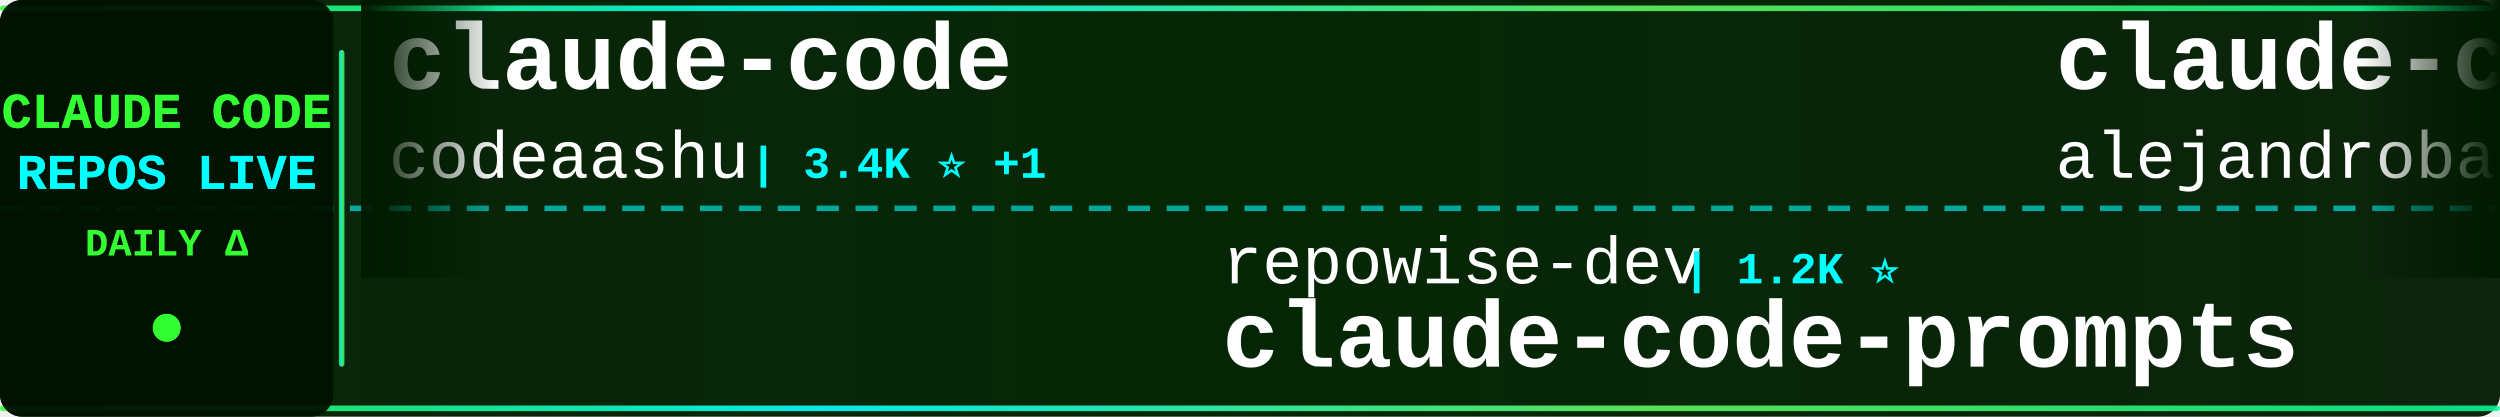
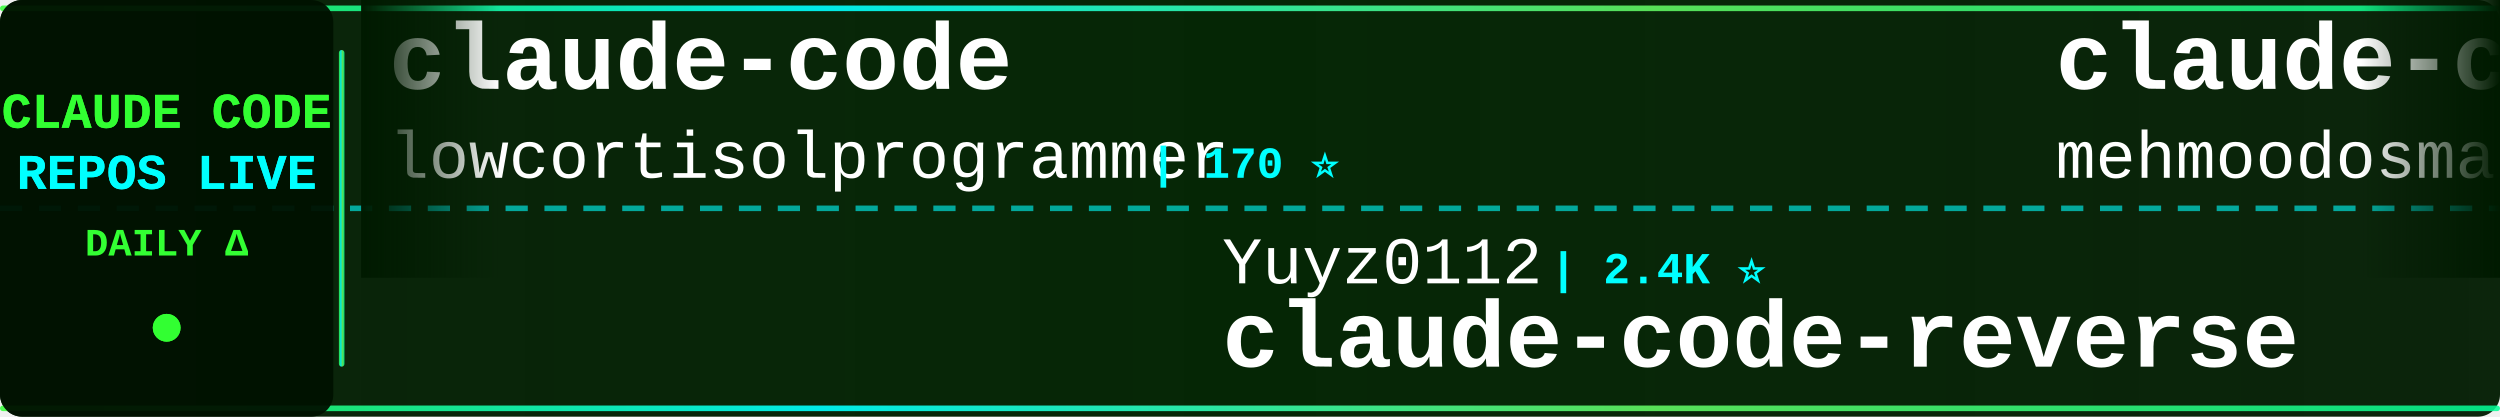
<svg xmlns="http://www.w3.org/2000/svg" width="900" height="150">
  <defs>
    <linearGradient id="tickerBg" x1="0%" y1="0%" x2="100%" y2="0%">
      <stop offset="0%" style="stop-color:#001a00;stop-opacity:0.95" />
      <stop offset="50%" style="stop-color:#002200;stop-opacity:0.98" />
      <stop offset="100%" style="stop-color:#001a00;stop-opacity:0.95" />
    </linearGradient>
    <linearGradient id="borderGrad" x1="0%" y1="0%" x2="100%" y2="0%">
      <stop offset="0%" style="stop-color:#33ff33;stop-opacity:0.85">
        <animate attributeName="stop-opacity" values="0.85;1;0.85" dur="2s" repeatCount="indefinite" />
      </stop>
      <stop offset="33%" style="stop-color:#00ffff;stop-opacity:0.9">
        <animate attributeName="stop-opacity" values="0.9;1;0.9" dur="2.2s" repeatCount="indefinite" />
      </stop>
      <stop offset="66%" style="stop-color:#66ff66;stop-opacity:0.85">
        <animate attributeName="stop-opacity" values="0.85;1;0.85" dur="1.8s" repeatCount="indefinite" />
      </stop>
      <stop offset="100%" style="stop-color:#00ff99;stop-opacity:0.85">
        <animate attributeName="stop-opacity" values="0.85;1;0.85" dur="2s" repeatCount="indefinite" />
      </stop>
    </linearGradient>
    <filter id="textGlow">
      <feGaussianBlur stdDeviation="0.1" result="coloredBlur" />
      <feMerge>
        <feMergeNode in="coloredBlur" />
        <feMergeNode in="SourceGraphic" />
      </feMerge>
    </filter>
    <filter id="metricGlow">
      <feGaussianBlur stdDeviation="0.2" result="coloredBlur" />
      <feMerge>
        <feMergeNode in="coloredBlur" />
        <feMergeNode in="SourceGraphic" />
      </feMerge>
    </filter>
    <linearGradient id="leftFade" x1="0%" y1="0%" x2="100%" y2="0%">
      <stop offset="0%" style="stop-color:#001a00;stop-opacity:1" />
      <stop offset="100%" style="stop-color:#001a00;stop-opacity:0" />
    </linearGradient>
    <linearGradient id="rightFade" x1="0%" y1="0%" x2="100%" y2="0%">
      <stop offset="0%" style="stop-color:#001a00;stop-opacity:0" />
      <stop offset="100%" style="stop-color:#001a00;stop-opacity:1" />
    </linearGradient>
  </defs>
  <rect width="900" height="150" fill="url(#tickerBg)" rx="8" />
  <rect x="0" y="2" width="900" height="2" fill="url(#borderGrad)" rx="1" />
  <rect x="0" y="146" width="900" height="2" fill="url(#borderGrad)" rx="1" />
  <line x1="0" y1="75" x2="900" y2="75" stroke="#00ffff" stroke-width="2" stroke-dasharray="8 6" opacity="0.6" />
  <rect x="0" y="0" width="120" height="150" fill="#001100" opacity="0.95" rx="8" />
  <text x="60" y="46" font-family="'Courier New', monospace" font-size="18" font-weight="bold" fill="#33ff33" text-anchor="middle" filter="url(#textGlow)">
    CLAUDE CODE
  </text>
  <text x="60" y="68" font-family="'Courier New', monospace" font-size="18" font-weight="bold" fill="#00ffff" text-anchor="middle" filter="url(#textGlow)">
    REPOS LIVE
  </text>
  <text x="60" y="92" font-family="'Courier New', monospace" font-size="14" font-weight="bold" fill="#33ff33" text-anchor="middle">
    DAILY Δ
  </text>
  <circle cx="60" cy="118" r="5" fill="#33ff33" filter="url(#metricGlow)">
    <animate attributeName="r" values="4;6;4" dur="1.5s" repeatCount="indefinite" />
    <animate attributeName="opacity" values="0.6;1;0.6" dur="1.5s" repeatCount="indefinite" />
  </circle>
  <rect x="122" y="18" width="2" height="114" fill="url(#borderGrad)" rx="1" />
  <clipPath id="tickerClip">
    <rect x="130" y="0" width="770" height="150" />
  </clipPath>
  <g clip-path="url(#tickerClip)">
    <g id="tickerItems">
      <animateTransform attributeName="transform" attributeType="XML" type="translate" from="0 0" to="-3000 0" dur="54s" repeatCount="indefinite" />
      <g transform="translate(0, 0)">
        <text x="140" y="32" font-family="'Courier New', monospace" font-size="34" font-weight="bold" fill="#ffffff">claude-code</text>
-         <text x="140" y="64" font-family="'Courier New', monospace" font-size="24" font-weight="normal" fill="#ffffff" opacity="1.0">codeaashu</text>
-         <text x="270" y="64" font-family="'Courier New', monospace" font-size="16" font-weight="bold" fill="#00ffff"> | 3.4K ⭐ +1</text>
+         <text x="140" y="64" font-family="'Courier New', monospace" font-size="24" font-weight="normal" fill="#ffffff" opacity="1.0">lowcortisolprogrammer</text>
+         <text x="414" y="64" font-family="'Courier New', monospace" font-size="16" font-weight="bold" fill="#00ffff"> | 170 ⭐</text>
      </g>
      <g transform="translate(300, 0)">
-         <text x="140" y="102" font-family="'Courier New', monospace" font-size="24" font-weight="normal" fill="#ffffff" opacity="1.0">repowise-dev</text>
-         <text x="306" y="102" font-family="'Courier New', monospace" font-size="16" font-weight="bold" fill="#00ffff"> | 1.2K ⭐</text>
-         <text x="140" y="132" font-family="'Courier New', monospace" font-size="34" font-weight="bold" fill="#ffffff">claude-code-prompts</text>
+         <text x="140" y="102" font-family="'Courier New', monospace" font-size="24" font-weight="normal" fill="#ffffff" opacity="1.0">Yuyz0112</text>
+         <text x="258" y="102" font-family="'Courier New', monospace" font-size="16" font-weight="bold" fill="#00ffff"> | 2.4K ⭐</text>
+         <text x="140" y="132" font-family="'Courier New', monospace" font-size="34" font-weight="bold" fill="#ffffff">claude-code-reverse</text>
      </g>
      <g transform="translate(600, 0)">
-         <text x="140" y="32" font-family="'Courier New', monospace" font-size="34" font-weight="bold" fill="#ffffff">claude-code-from-source</text>
-         <text x="140" y="64" font-family="'Courier New', monospace" font-size="24" font-weight="normal" fill="#ffffff" opacity="1.0">alejandrobalderas</text>
-         <text x="366" y="64" font-family="'Courier New', monospace" font-size="16" font-weight="bold" fill="#00ffff"> | 3.0K ⭐ +1</text>
+         <text x="140" y="32" font-family="'Courier New', monospace" font-size="34" font-weight="bold" fill="#ffffff">claude-code</text>
+         <text x="140" y="64" font-family="'Courier New', monospace" font-size="24" font-weight="normal" fill="#ffffff" opacity="1.0">mehmoodosman</text>
+         <text x="306" y="64" font-family="'Courier New', monospace" font-size="16" font-weight="bold" fill="#00ffff"> | 173 ⭐</text>
      </g>
      <g transform="translate(900, 0)">
-         <text x="140" y="102" font-family="'Courier New', monospace" font-size="24" font-weight="normal" fill="#ffffff" opacity="1.0">pengchengneo</text>
-         <text x="306" y="102" font-family="'Courier New', monospace" font-size="16" font-weight="bold" fill="#00ffff"> | 1.8K ⭐</text>
-         <text x="140" y="132" font-family="'Courier New', monospace" font-size="34" font-weight="bold" fill="#ffffff">Claude-Code</text>
+         <text x="140" y="102" font-family="'Courier New', monospace" font-size="24" font-weight="normal" fill="#ffffff" opacity="1.0">musistudio</text>
+         <text x="282" y="102" font-family="'Courier New', monospace" font-size="16" font-weight="bold" fill="#00ffff"> | 37.8K ⭐ +6</text>
+         <text x="140" y="132" font-family="'Courier New', monospace" font-size="34" font-weight="bold" fill="#ffffff">claude-code-router</text>
      </g>
      <g transform="translate(1200, 0)">
+         <text x="140" y="32" font-family="'Courier New', monospace" font-size="34" font-weight="bold" fill="#ffffff">claude-code-hooks-master...</text>
+         <text x="140" y="64" font-family="'Courier New', monospace" font-size="24" font-weight="normal" fill="#ffffff" opacity="1.0">disler</text>
+         <text x="234" y="64" font-family="'Courier New', monospace" font-size="16" font-weight="bold" fill="#00ffff"> | 3.9K ⭐</text>
+       </g>
+       <g transform="translate(1500, 0)">
+         <text x="140" y="102" font-family="'Courier New', monospace" font-size="24" font-weight="normal" fill="#ffffff" opacity="1.0">AICoderTudou</text>
+         <text x="306" y="102" font-family="'Courier New', monospace" font-size="16" font-weight="bold" fill="#00ffff"> | 493 ⭐</text>
+         <text x="140" y="132" font-family="'Courier New', monospace" font-size="34" font-weight="bold" fill="#ffffff">claude-code-tudou</text>
+       </g>
+       <g transform="translate(1800, 0)">
        <text x="140" y="32" font-family="'Courier New', monospace" font-size="34" font-weight="bold" fill="#ffffff">claude-code-source-code</text>
        <text x="140" y="64" font-family="'Courier New', monospace" font-size="24" font-weight="normal" fill="#ffffff" opacity="1.0">777genius</text>
-         <text x="270" y="64" font-family="'Courier New', monospace" font-size="16" font-weight="bold" fill="#00ffff"> | 937 ⭐</text>
-       </g>
-       <g transform="translate(1500, 0)">
-         <text x="140" y="102" font-family="'Courier New', monospace" font-size="24" font-weight="normal" fill="#ffffff" opacity="1.0">asgeirtj</text>
-         <text x="258" y="102" font-family="'Courier New', monospace" font-size="16" font-weight="bold" fill="#00ffff"> | 69.9K ⭐ +23</text>
-         <text x="140" y="132" font-family="'Courier New', monospace" font-size="34" font-weight="bold" fill="#ffffff">system_prompts_leaks</text>
-       </g>
-       <g transform="translate(1800, 0)">
-         <text x="140" y="32" font-family="'Courier New', monospace" font-size="34" font-weight="bold" fill="#ffffff">Claude-Code</text>
-         <text x="140" y="64" font-family="'Courier New', monospace" font-size="24" font-weight="normal" fill="#ffffff" opacity="1.0">OrcaWhisper</text>
-         <text x="294" y="64" font-family="'Courier New', monospace" font-size="16" font-weight="bold" fill="#00ffff"> | 105 ⭐</text>
+         <text x="270" y="64" font-family="'Courier New', monospace" font-size="16" font-weight="bold" fill="#00ffff"> | 936 ⭐ -1</text>
      </g>
      <g transform="translate(2100, 0)">
-         <text x="140" y="102" font-family="'Courier New', monospace" font-size="24" font-weight="normal" fill="#ffffff" opacity="1.0">Yuyz0112</text>
-         <text x="258" y="102" font-family="'Courier New', monospace" font-size="16" font-weight="bold" fill="#00ffff"> | 2.4K ⭐ +1</text>
-         <text x="140" y="132" font-family="'Courier New', monospace" font-size="34" font-weight="bold" fill="#ffffff">claude-code-reverse</text>
+         <text x="140" y="102" font-family="'Courier New', monospace" font-size="24" font-weight="normal" fill="#ffffff" opacity="1.0">https-deeplearning-ai</text>
+         <text x="414" y="102" font-family="'Courier New', monospace" font-size="16" font-weight="bold" fill="#00ffff"> | 557 ⭐</text>
+         <text x="140" y="132" font-family="'Courier New', monospace" font-size="34" font-weight="bold" fill="#ffffff">sc-claude-code-files</text>
      </g>
      <g transform="translate(2400, 0)">
-         <text x="140" y="32" font-family="'Courier New', monospace" font-size="34" font-weight="bold" fill="#ffffff">ClaudeCodeAgents</text>
-         <text x="140" y="64" font-family="'Courier New', monospace" font-size="24" font-weight="normal" fill="#ffffff" opacity="1.0">darcyegb</text>
-         <text x="258" y="64" font-family="'Courier New', monospace" font-size="16" font-weight="bold" fill="#00ffff"> | 779 ⭐ +2</text>
+         <text x="140" y="32" font-family="'Courier New', monospace" font-size="34" font-weight="bold" fill="#ffffff">claude-code-source-build</text>
+         <text x="140" y="64" font-family="'Courier New', monospace" font-size="24" font-weight="normal" fill="#ffffff" opacity="1.0">andrew-kramer-inno</text>
+         <text x="378" y="64" font-family="'Courier New', monospace" font-size="16" font-weight="bold" fill="#00ffff"> | 593 ⭐</text>
      </g>
      <g transform="translate(2700, 0)">
-         <text x="140" y="102" font-family="'Courier New', monospace" font-size="24" font-weight="normal" fill="#ffffff" opacity="1.0">digitalsamba</text>
-         <text x="306" y="102" font-family="'Courier New', monospace" font-size="16" font-weight="bold" fill="#00ffff"> | 2.3K ⭐ +3</text>
-         <text x="140" y="132" font-family="'Courier New', monospace" font-size="34" font-weight="bold" fill="#ffffff">claude-code-video-toolki...</text>
+         <text x="140" y="102" font-family="'Courier New', monospace" font-size="24" font-weight="normal" fill="#ffffff" opacity="1.0">krusemediallc</text>
+         <text x="318" y="102" font-family="'Courier New', monospace" font-size="16" font-weight="bold" fill="#00ffff"> | 1.6K ⭐ +1</text>
+         <text x="140" y="132" font-family="'Courier New', monospace" font-size="34" font-weight="bold" fill="#ffffff">arcads-claude-code</text>
      </g>
      <g transform="translate(3000, 0)">
        <text x="140" y="32" font-family="'Courier New', monospace" font-size="34" font-weight="bold" fill="#ffffff">claude-code</text>
-         <text x="140" y="64" font-family="'Courier New', monospace" font-size="24" font-weight="normal" fill="#ffffff" opacity="1.0">codeaashu</text>
-         <text x="270" y="64" font-family="'Courier New', monospace" font-size="16" font-weight="bold" fill="#00ffff"> | 3.4K ⭐ +1</text>
+         <text x="140" y="64" font-family="'Courier New', monospace" font-size="24" font-weight="normal" fill="#ffffff" opacity="1.0">lowcortisolprogrammer</text>
+         <text x="414" y="64" font-family="'Courier New', monospace" font-size="16" font-weight="bold" fill="#00ffff"> | 170 ⭐</text>
      </g>
      <g transform="translate(3300, 0)">
-         <text x="140" y="102" font-family="'Courier New', monospace" font-size="24" font-weight="normal" fill="#ffffff" opacity="1.0">repowise-dev</text>
-         <text x="306" y="102" font-family="'Courier New', monospace" font-size="16" font-weight="bold" fill="#00ffff"> | 1.2K ⭐</text>
-         <text x="140" y="132" font-family="'Courier New', monospace" font-size="34" font-weight="bold" fill="#ffffff">claude-code-prompts</text>
+         <text x="140" y="102" font-family="'Courier New', monospace" font-size="24" font-weight="normal" fill="#ffffff" opacity="1.0">Yuyz0112</text>
+         <text x="258" y="102" font-family="'Courier New', monospace" font-size="16" font-weight="bold" fill="#00ffff"> | 2.4K ⭐</text>
+         <text x="140" y="132" font-family="'Courier New', monospace" font-size="34" font-weight="bold" fill="#ffffff">claude-code-reverse</text>
      </g>
      <g transform="translate(3600, 0)">
-         <text x="140" y="32" font-family="'Courier New', monospace" font-size="34" font-weight="bold" fill="#ffffff">claude-code-from-source</text>
-         <text x="140" y="64" font-family="'Courier New', monospace" font-size="24" font-weight="normal" fill="#ffffff" opacity="1.0">alejandrobalderas</text>
-         <text x="366" y="64" font-family="'Courier New', monospace" font-size="16" font-weight="bold" fill="#00ffff"> | 3.0K ⭐ +1</text>
+         <text x="140" y="32" font-family="'Courier New', monospace" font-size="34" font-weight="bold" fill="#ffffff">claude-code</text>
+         <text x="140" y="64" font-family="'Courier New', monospace" font-size="24" font-weight="normal" fill="#ffffff" opacity="1.0">mehmoodosman</text>
+         <text x="306" y="64" font-family="'Courier New', monospace" font-size="16" font-weight="bold" fill="#00ffff"> | 173 ⭐</text>
      </g>
      <g transform="translate(3900, 0)">
-         <text x="140" y="102" font-family="'Courier New', monospace" font-size="24" font-weight="normal" fill="#ffffff" opacity="1.0">pengchengneo</text>
-         <text x="306" y="102" font-family="'Courier New', monospace" font-size="16" font-weight="bold" fill="#00ffff"> | 1.8K ⭐</text>
-         <text x="140" y="132" font-family="'Courier New', monospace" font-size="34" font-weight="bold" fill="#ffffff">Claude-Code</text>
+         <text x="140" y="102" font-family="'Courier New', monospace" font-size="24" font-weight="normal" fill="#ffffff" opacity="1.0">musistudio</text>
+         <text x="282" y="102" font-family="'Courier New', monospace" font-size="16" font-weight="bold" fill="#00ffff"> | 37.8K ⭐ +6</text>
+         <text x="140" y="132" font-family="'Courier New', monospace" font-size="34" font-weight="bold" fill="#ffffff">claude-code-router</text>
      </g>
    </g>
  </g>
  <rect x="130" y="0" width="50" height="100" fill="url(#leftFade)" />
  <rect x="850" y="0" width="50" height="100" fill="url(#rightFade)" />
</svg>
